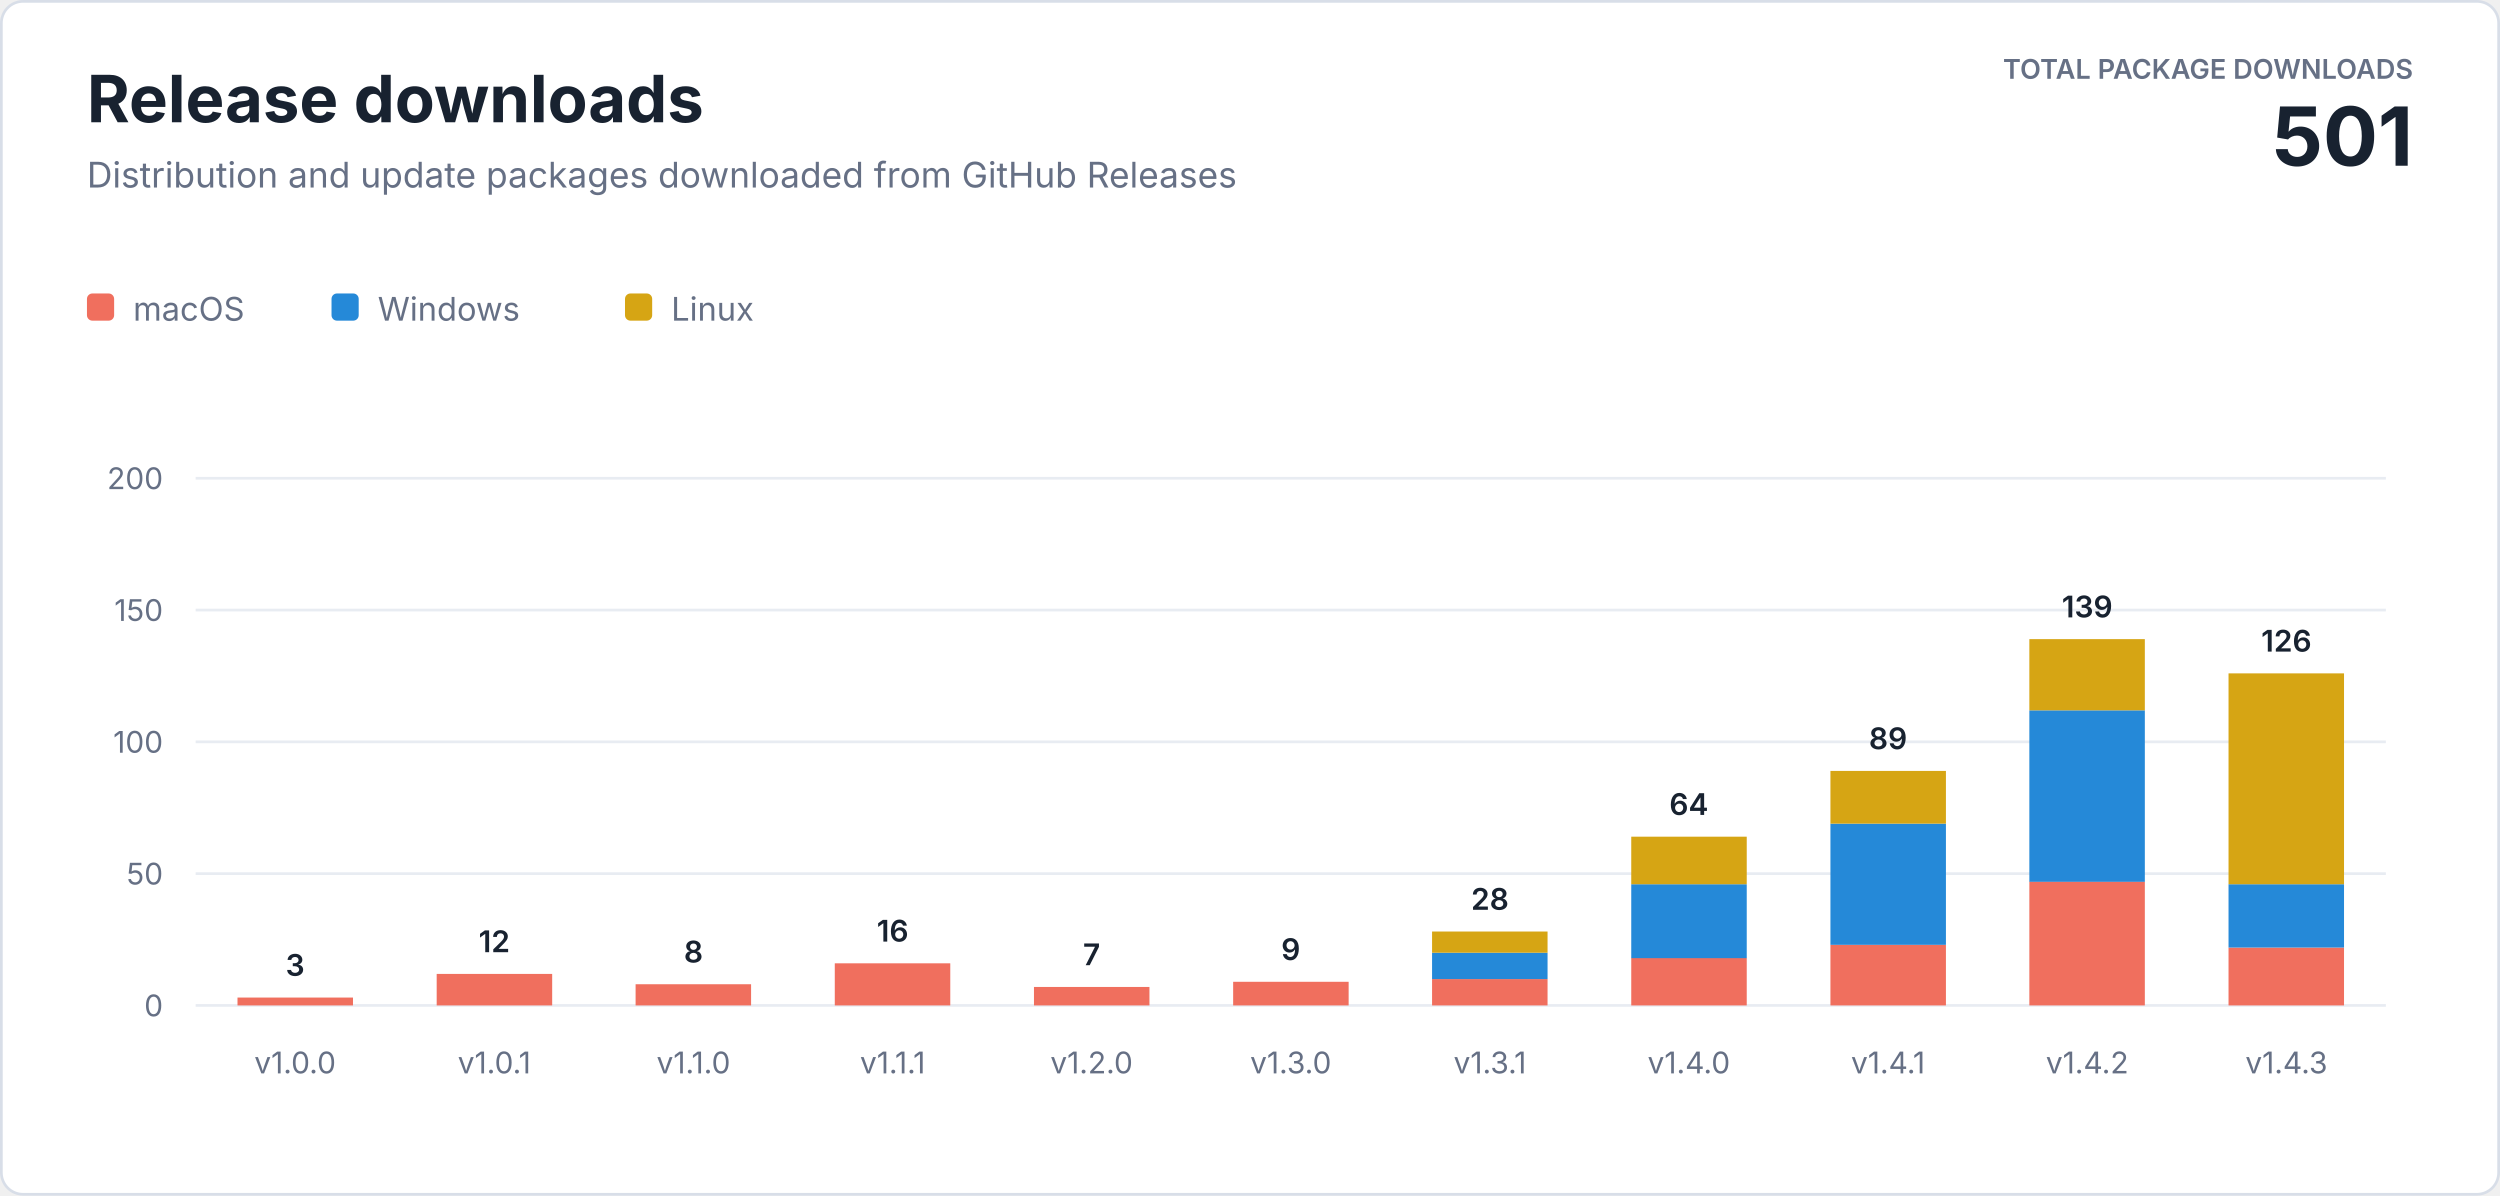
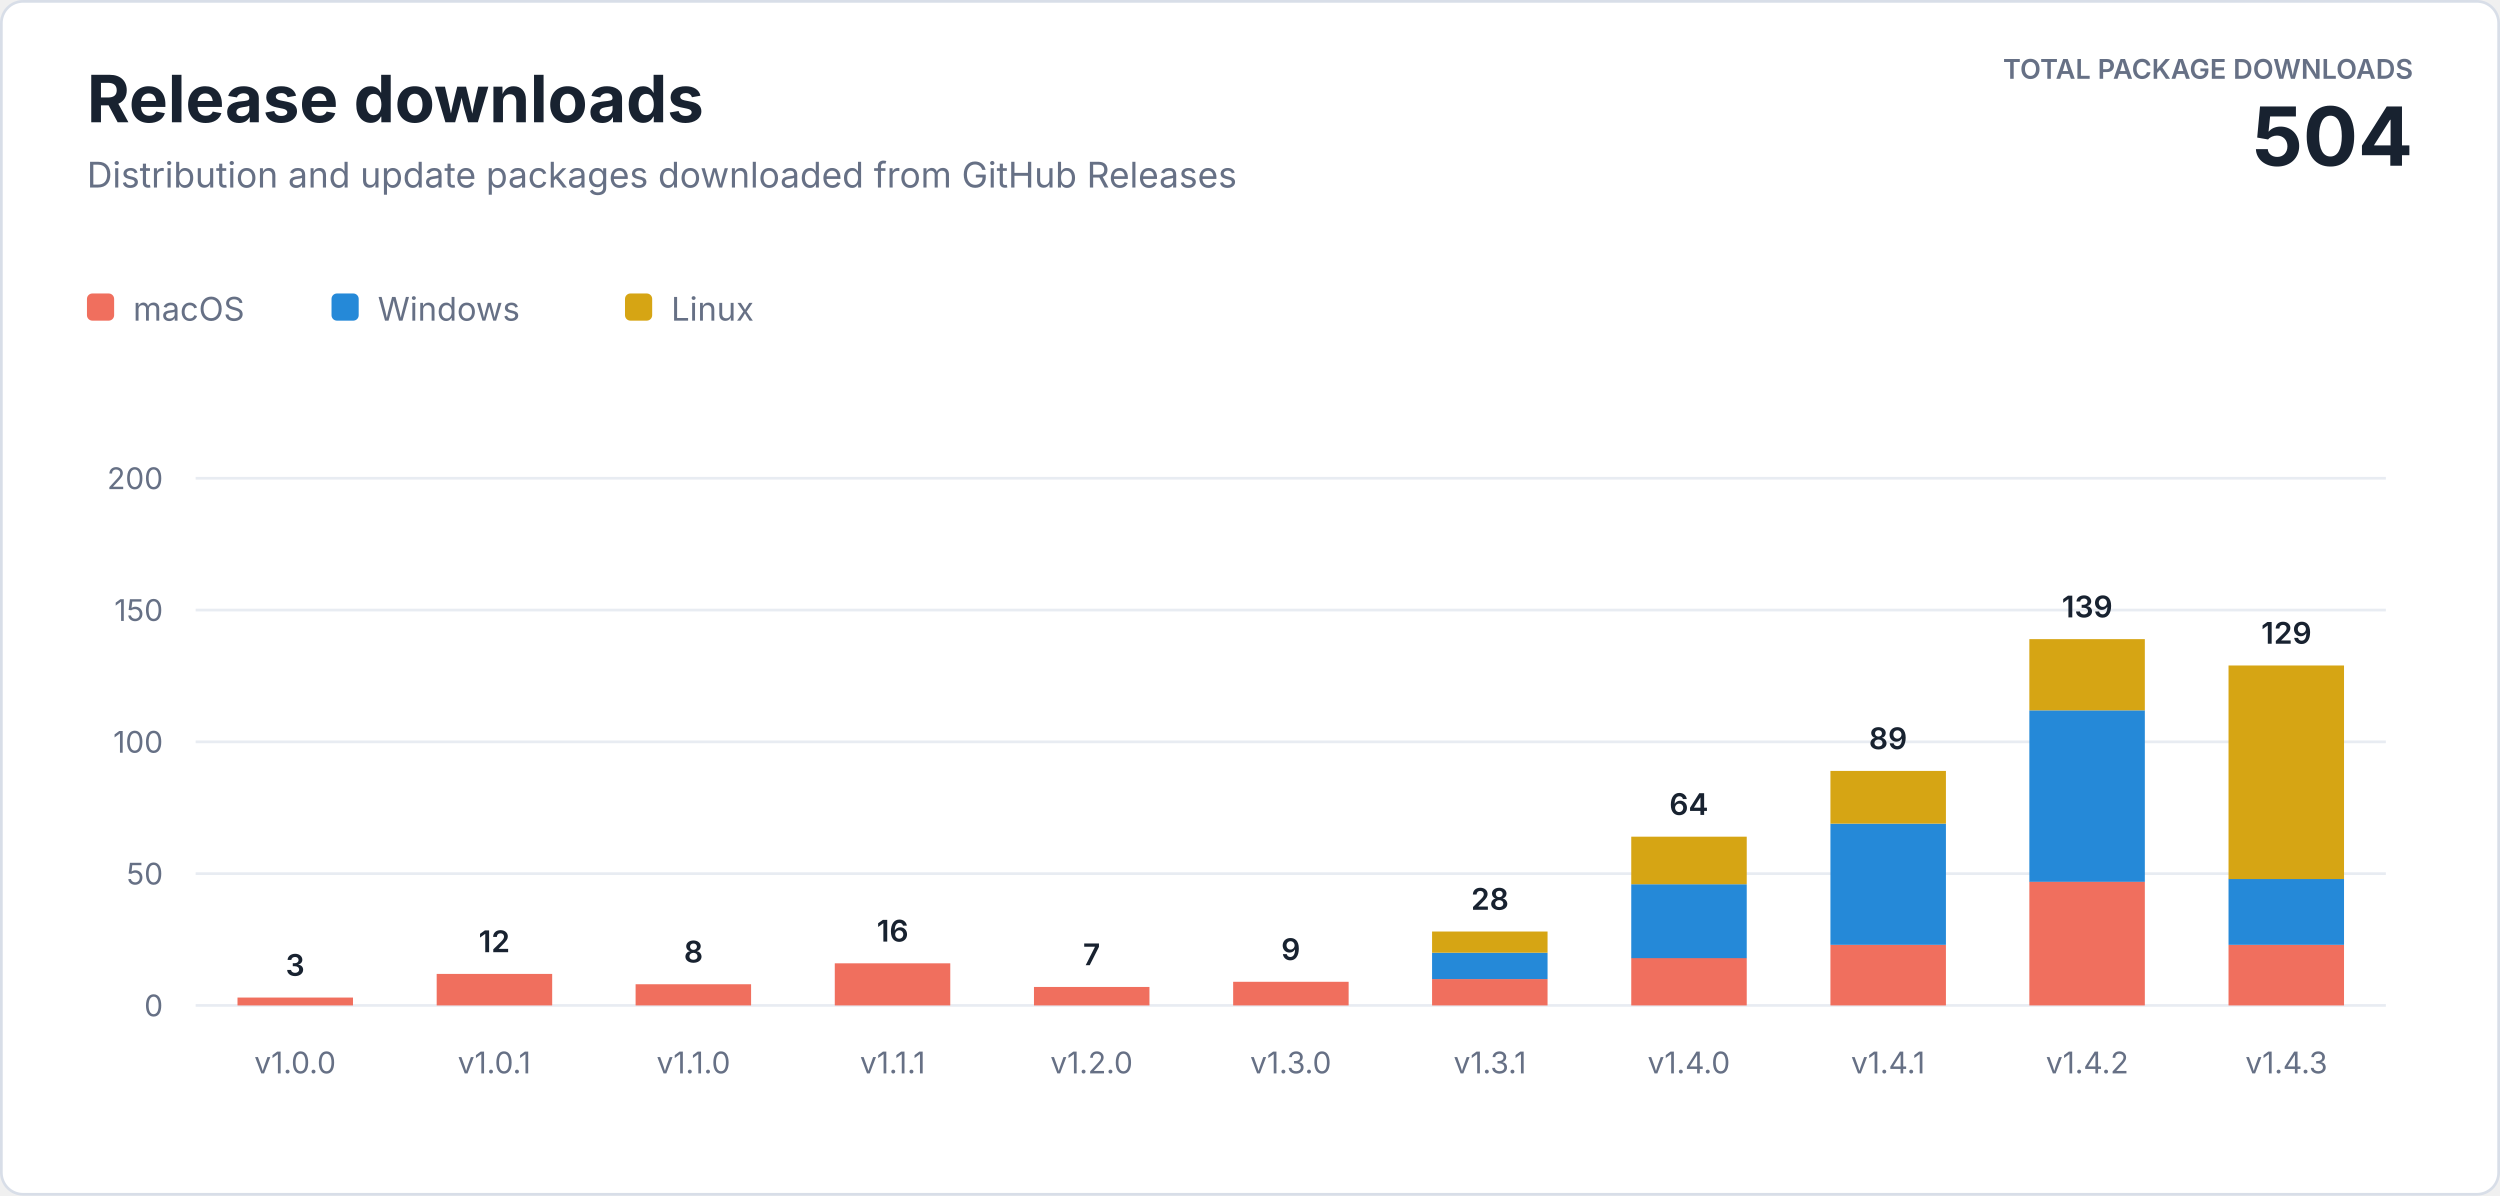
<svg xmlns="http://www.w3.org/2000/svg" width="920" height="440" viewBox="0 0 920 440" role="img" aria-labelledby="title description">
  <style>
    text { font-family: -apple-system, BlinkMacSystemFont, "Segoe UI", sans-serif; letter-spacing: 0; }
    .heading { fill: #182230; font-size: 24px; font-weight: 700; }
    .subtitle { fill: #667085; font-size: 13px; }
    .total-label { fill: #667085; font-size: 10px; font-weight: 600; }
    .total-value { fill: #182230; font-size: 30px; font-weight: 700; }
    .axis { fill: #667085; font-size: 11px; }
    .value { fill: #182230; font-size: 11px; font-weight: 600; }
    .legend { fill: #667085; font-size: 12px; }
  </style>
  <rect x="0.5" y="0.5" width="919" height="439" rx="8" fill="#ffffff" stroke="#d8dee8" />
  <text class="heading" x="32" y="45">Release downloads</text>
  <text class="subtitle" x="32" y="69">Distribution and update packages downloaded from GitHub Releases</text>
  <text class="total-label" x="888" y="29" text-anchor="end">TOTAL PACKAGE DOWNLOADS</text>
-   <text class="total-value" x="888" y="61" text-anchor="end">501</text>
+   <text class="total-value" x="888" y="61" text-anchor="end">504</text>
  <g transform="translate(32 108)">
    <rect width="10" height="10" rx="2" fill="#f06f5e" />
    <text class="legend" x="17" y="10">macOS</text>
    <rect x="90" width="10" height="10" rx="2" fill="#2589d8" />
    <text class="legend" x="107" y="10">Windows</text>
    <rect x="198" width="10" height="10" rx="2" fill="#d6a514" />
    <text class="legend" x="215" y="10">Linux</text>
  </g>
  <line x1="72" y1="370" x2="878" y2="370" stroke="#e8ecf2" />
  <text class="axis" x="60" y="374" text-anchor="end">0</text>
  <line x1="72" y1="321.5" x2="878" y2="321.5" stroke="#e8ecf2" />
  <text class="axis" x="60" y="325.5" text-anchor="end">50</text>
  <line x1="72" y1="273" x2="878" y2="273" stroke="#e8ecf2" />
  <text class="axis" x="60" y="277" text-anchor="end">100</text>
  <line x1="72" y1="224.5" x2="878" y2="224.5" stroke="#e8ecf2" />
  <text class="axis" x="60" y="228.5" text-anchor="end">150</text>
  <line x1="72" y1="176" x2="878" y2="176" stroke="#e8ecf2" />
  <text class="axis" x="60" y="180" text-anchor="end">200</text>
  <rect x="87.4" y="367.1" width="42.5" height="2.9" fill="#f06f5e" />
  <text class="value" x="108.6" y="359.1" text-anchor="middle">3</text>
  <text class="axis" x="108.6" y="395" text-anchor="middle">v1.0.0</text>
  <rect x="160.7" y="358.4" width="42.5" height="11.6" fill="#f06f5e" />
  <text class="value" x="181.9" y="350.4" text-anchor="middle">12</text>
  <text class="axis" x="181.9" y="395" text-anchor="middle">v1.0.1</text>
  <rect x="233.9" y="362.2" width="42.5" height="7.8" fill="#f06f5e" />
  <text class="value" x="255.2" y="354.2" text-anchor="middle">8</text>
  <text class="axis" x="255.2" y="395" text-anchor="middle">v1.1.0</text>
  <rect x="307.2" y="354.5" width="42.5" height="15.5" fill="#f06f5e" />
  <text class="value" x="328.5" y="346.5" text-anchor="middle">16</text>
  <text class="axis" x="328.5" y="395" text-anchor="middle">v1.1.1</text>
  <rect x="380.5" y="363.2" width="42.5" height="6.8" fill="#f06f5e" />
  <text class="value" x="401.7" y="355.2" text-anchor="middle">7</text>
  <text class="axis" x="401.7" y="395" text-anchor="middle">v1.2.0</text>
  <rect x="453.8" y="361.3" width="42.5" height="8.7" fill="#f06f5e" />
  <text class="value" x="475.0" y="353.3" text-anchor="middle">9</text>
  <text class="axis" x="475.0" y="395" text-anchor="middle">v1.3.0</text>
  <rect x="527.0" y="360.3" width="42.5" height="9.7" fill="#f06f5e" />
  <rect x="527.0" y="350.6" width="42.5" height="9.7" fill="#2589d8" />
  <rect x="527.0" y="342.8" width="42.5" height="7.8" fill="#d6a514" />
  <text class="value" x="548.3" y="334.8" text-anchor="middle">28</text>
  <text class="axis" x="548.3" y="395" text-anchor="middle">v1.3.1</text>
  <rect x="600.3" y="352.5" width="42.5" height="17.5" fill="#f06f5e" />
  <rect x="600.3" y="325.4" width="42.5" height="27.2" fill="#2589d8" />
  <rect x="600.3" y="307.9" width="42.5" height="17.5" fill="#d6a514" />
  <text class="value" x="621.5" y="299.9" text-anchor="middle">64</text>
  <text class="axis" x="621.5" y="395" text-anchor="middle">v1.4.0</text>
  <rect x="673.6" y="347.7" width="42.5" height="22.3" fill="#f06f5e" />
  <rect x="673.6" y="303.1" width="42.5" height="44.6" fill="#2589d8" />
  <rect x="673.6" y="283.7" width="42.5" height="19.4" fill="#d6a514" />
  <text class="value" x="694.8" y="275.7" text-anchor="middle">89</text>
  <text class="axis" x="694.8" y="395" text-anchor="middle">v1.4.1</text>
  <rect x="746.8" y="324.4" width="42.5" height="45.6" fill="#f06f5e" />
  <rect x="746.8" y="261.4" width="42.5" height="63.1" fill="#2589d8" />
  <rect x="746.8" y="235.2" width="42.5" height="26.2" fill="#d6a514" />
  <text class="value" x="768.1" y="227.2" text-anchor="middle">139</text>
  <text class="axis" x="768.1" y="395" text-anchor="middle">v1.4.2</text>
-   <rect x="820.1" y="348.7" width="42.5" height="21.3" fill="#f06f5e" />
-   <rect x="820.1" y="325.4" width="42.5" height="23.3" fill="#2589d8" />
-   <rect x="820.1" y="247.8" width="42.5" height="77.6" fill="#d6a514" />
-   <text class="value" x="841.4" y="239.8" text-anchor="middle">126</text>
+   <rect x="820.1" y="347.7" width="42.5" height="22.3" fill="#f06f5e" />
+   <rect x="820.1" y="323.4" width="42.5" height="24.3" fill="#2589d8" />
+   <rect x="820.1" y="244.9" width="42.5" height="78.6" fill="#d6a514" />
+   <text class="value" x="841.4" y="236.9" text-anchor="middle">129</text>
  <text class="axis" x="841.4" y="395" text-anchor="middle">v1.4.3</text>
</svg>
